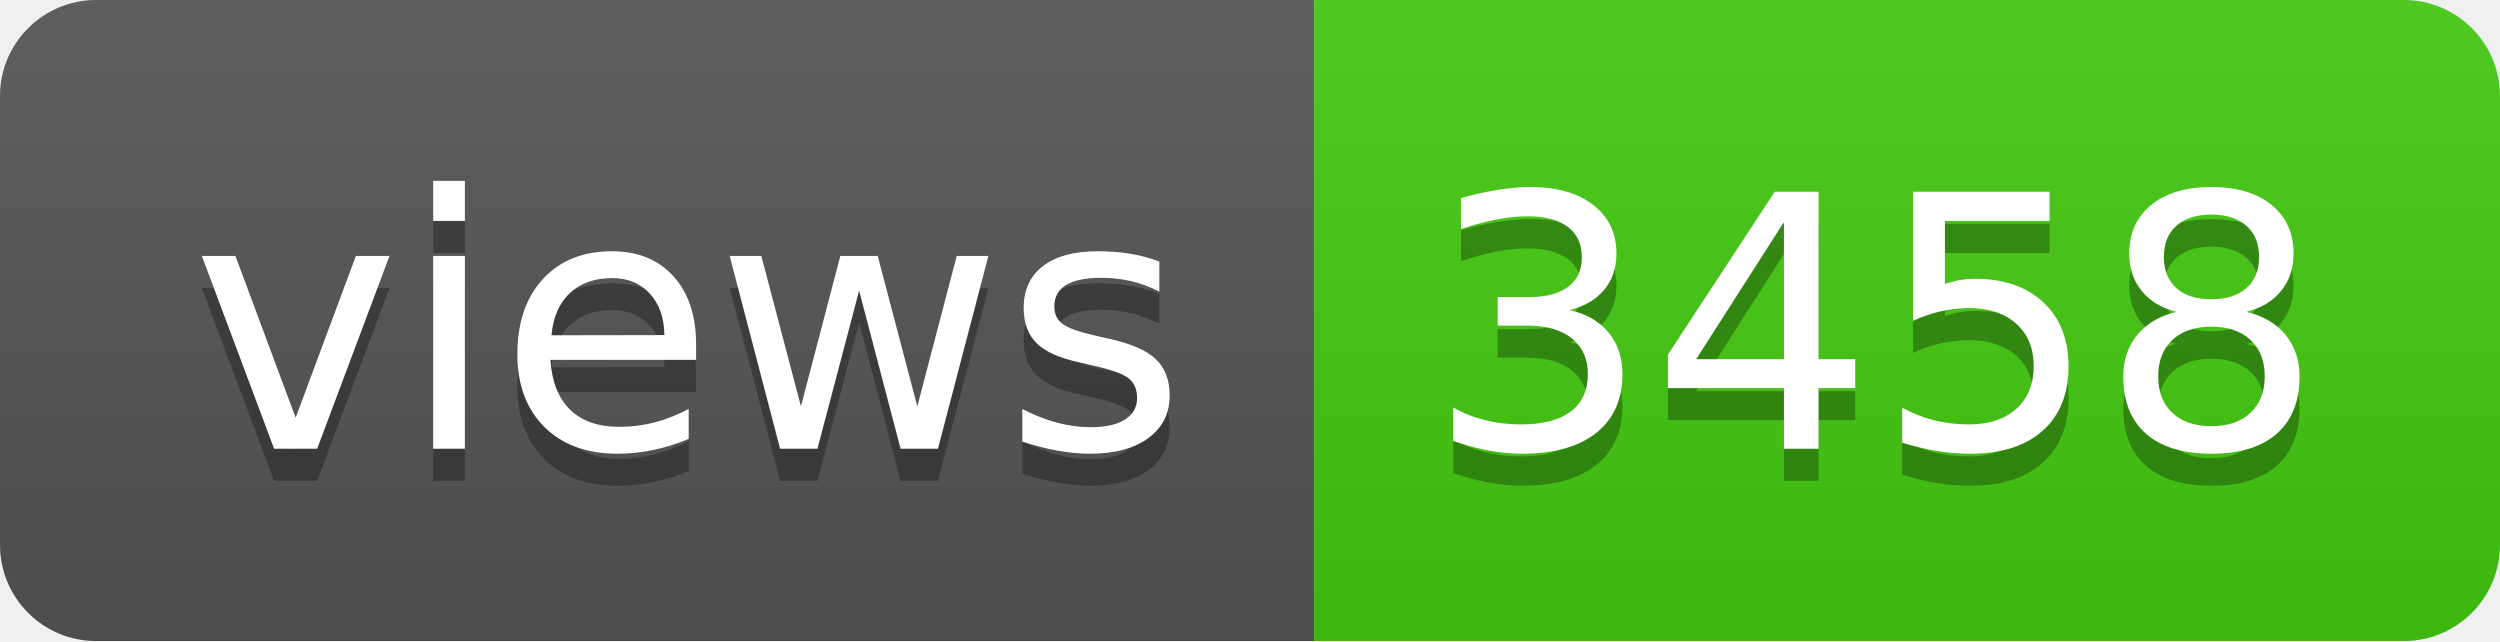
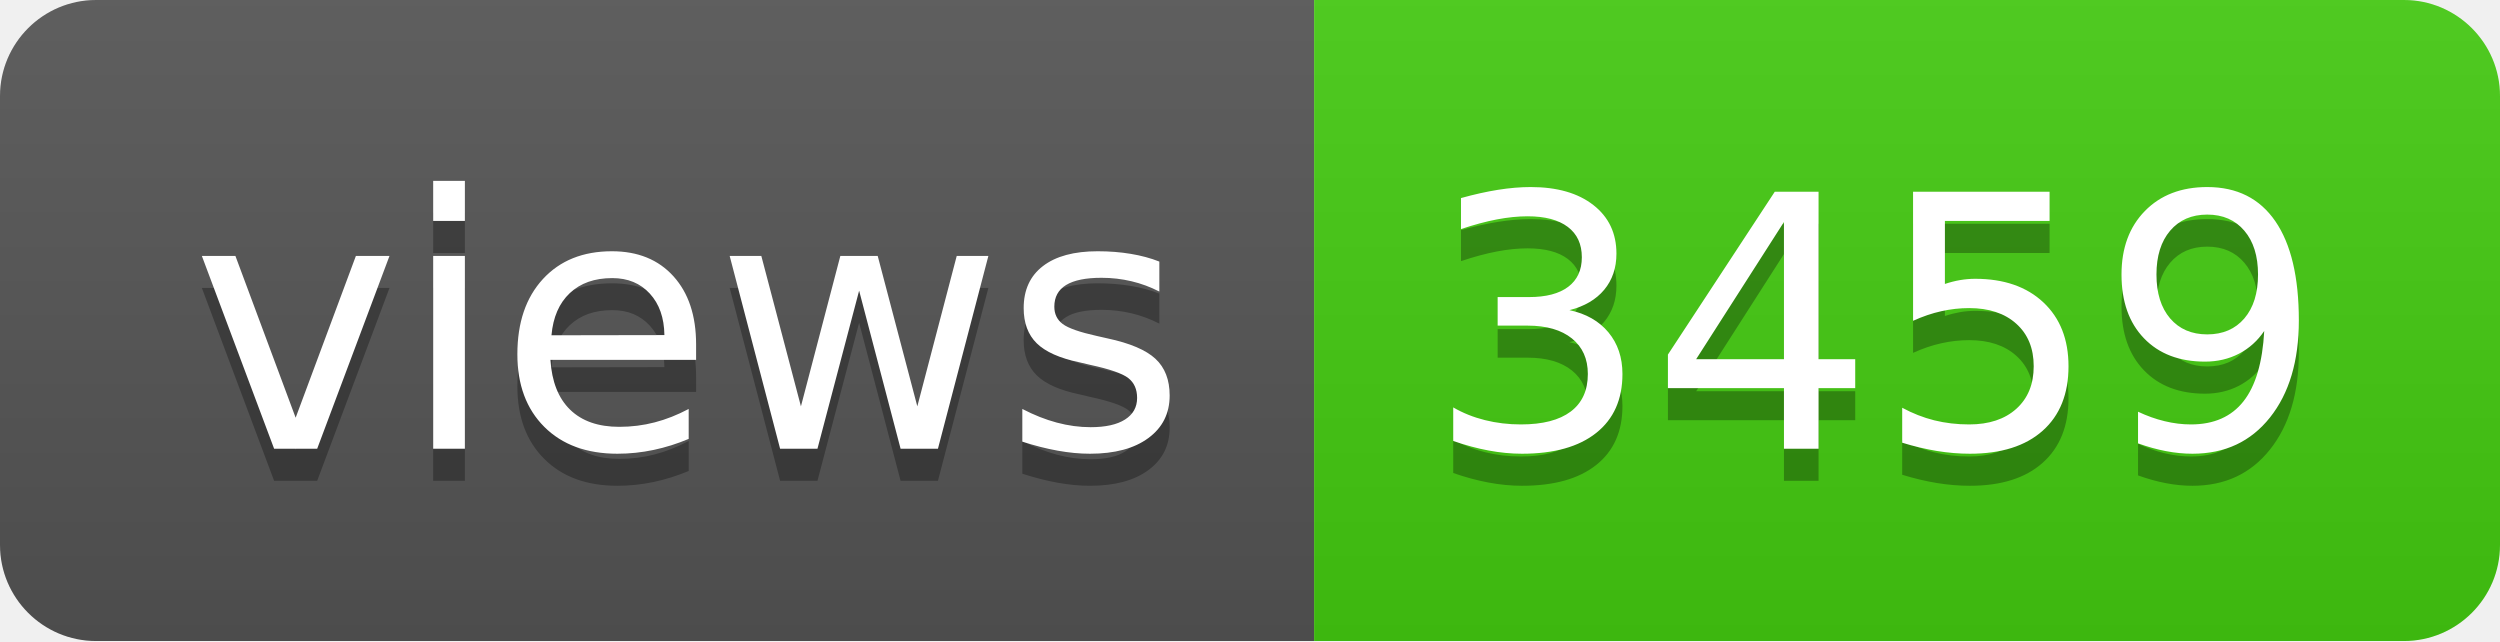
- <svg xmlns="http://www.w3.org/2000/svg" width="78" height="20" role="img" aria-label="views: 3458">
+ <svg xmlns="http://www.w3.org/2000/svg" width="78" height="20" role="img" aria-label="views: 3459">
  <linearGradient id="s" x2="0" y2="100%">
    <stop offset="0" stop-color="#bbb" stop-opacity=".1" />
    <stop offset="1" stop-opacity=".1" />
  </linearGradient>
  <clipPath id="r">
    <rect width="78" height="20" rx="3" fill="#fff" />
  </clipPath>
  <g clip-path="url(#r)">
    <rect width="41" height="20" fill="#555" />
    <rect x="41" width="37" height="20" fill="#4c1" />
    <rect width="78" height="20" fill="url(#s)" />
  </g>
  <g fill="#fff" text-anchor="middle" font-family="Verdana,Geneva,DejaVu Sans,sans-serif" text-rendering="geometricPrecision" font-size="110">
    <text aria-hidden="true" x="215" y="150" fill="#010101" fill-opacity=".3" transform="scale(.1)" textLength="310">views</text>
    <text x="215" y="140" transform="scale(.1)" fill="#fff" textLength="310">views</text>
-     <text aria-hidden="true" x="585" y="150" fill="#010101" fill-opacity=".3" transform="scale(.1)" textLength="270">3458</text>
-     <text x="585" y="140" transform="scale(.1)" fill="#fff" textLength="270">3458</text>
+     <text aria-hidden="true" x="585" y="150" fill="#010101" fill-opacity=".3" transform="scale(.1)" textLength="270">3459</text>
+     <text x="585" y="140" transform="scale(.1)" fill="#fff" textLength="270">3459</text>
  </g>
</svg>
